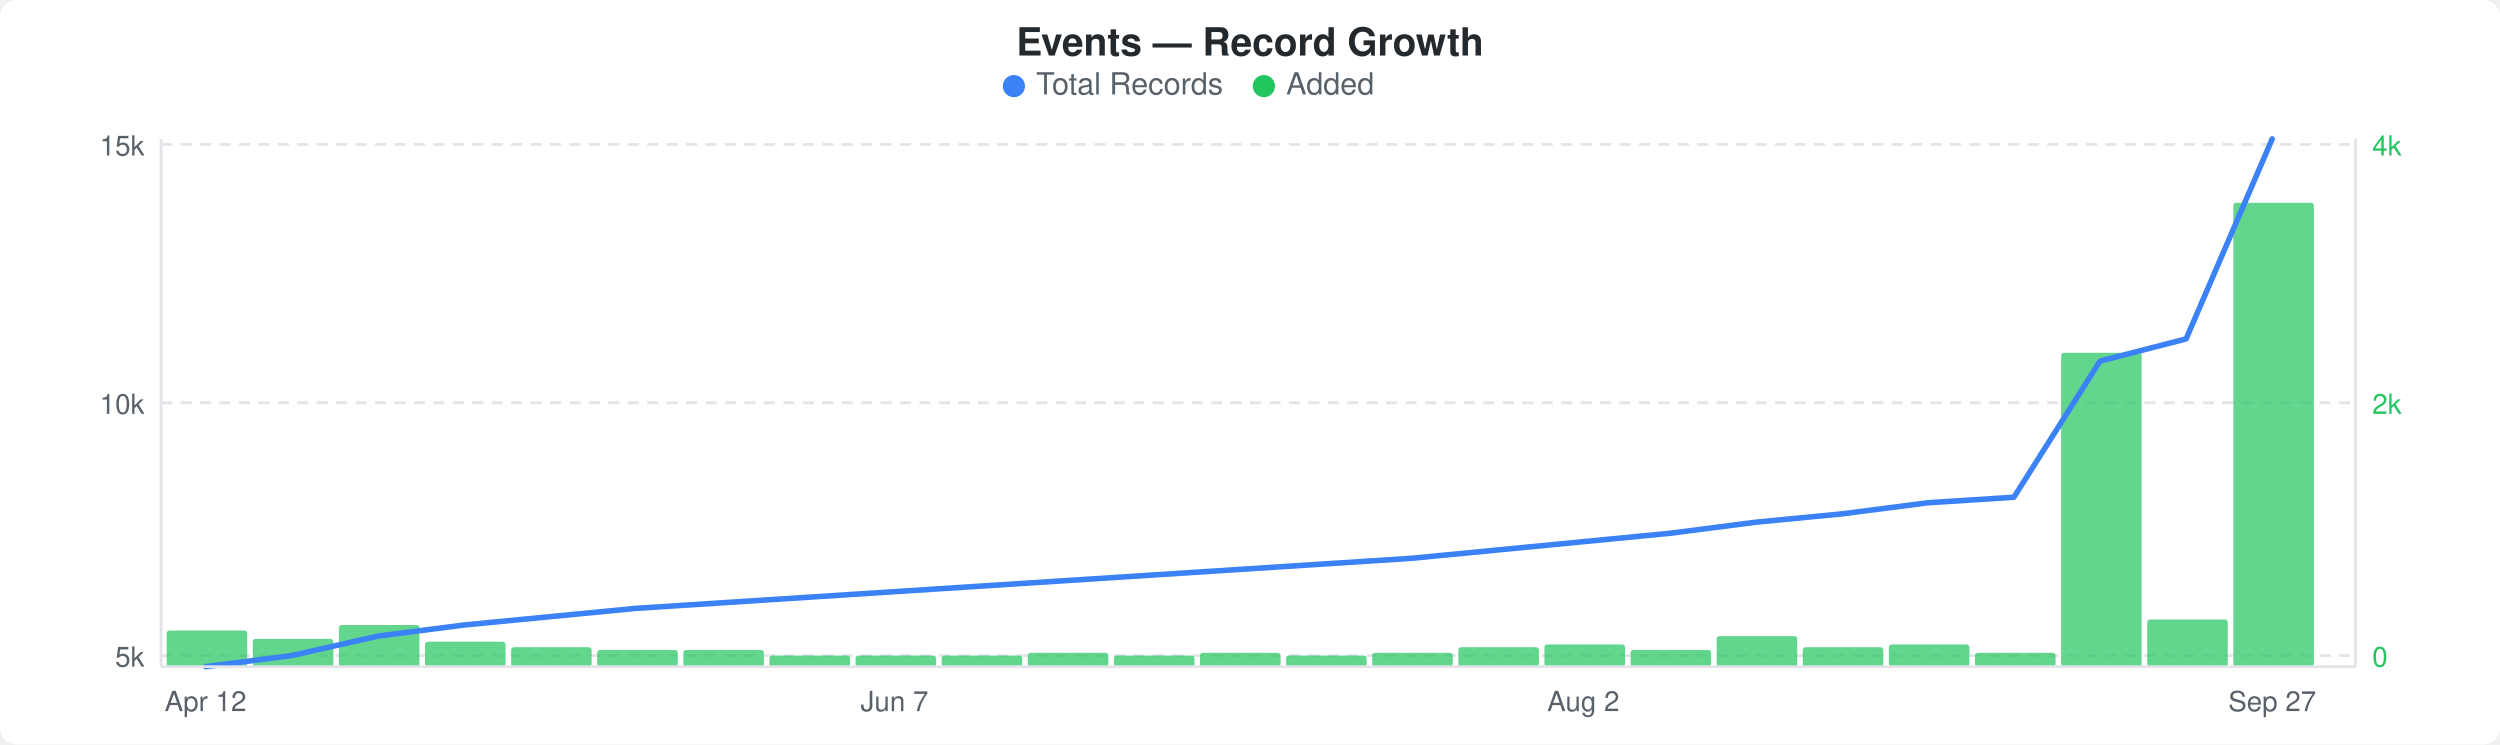
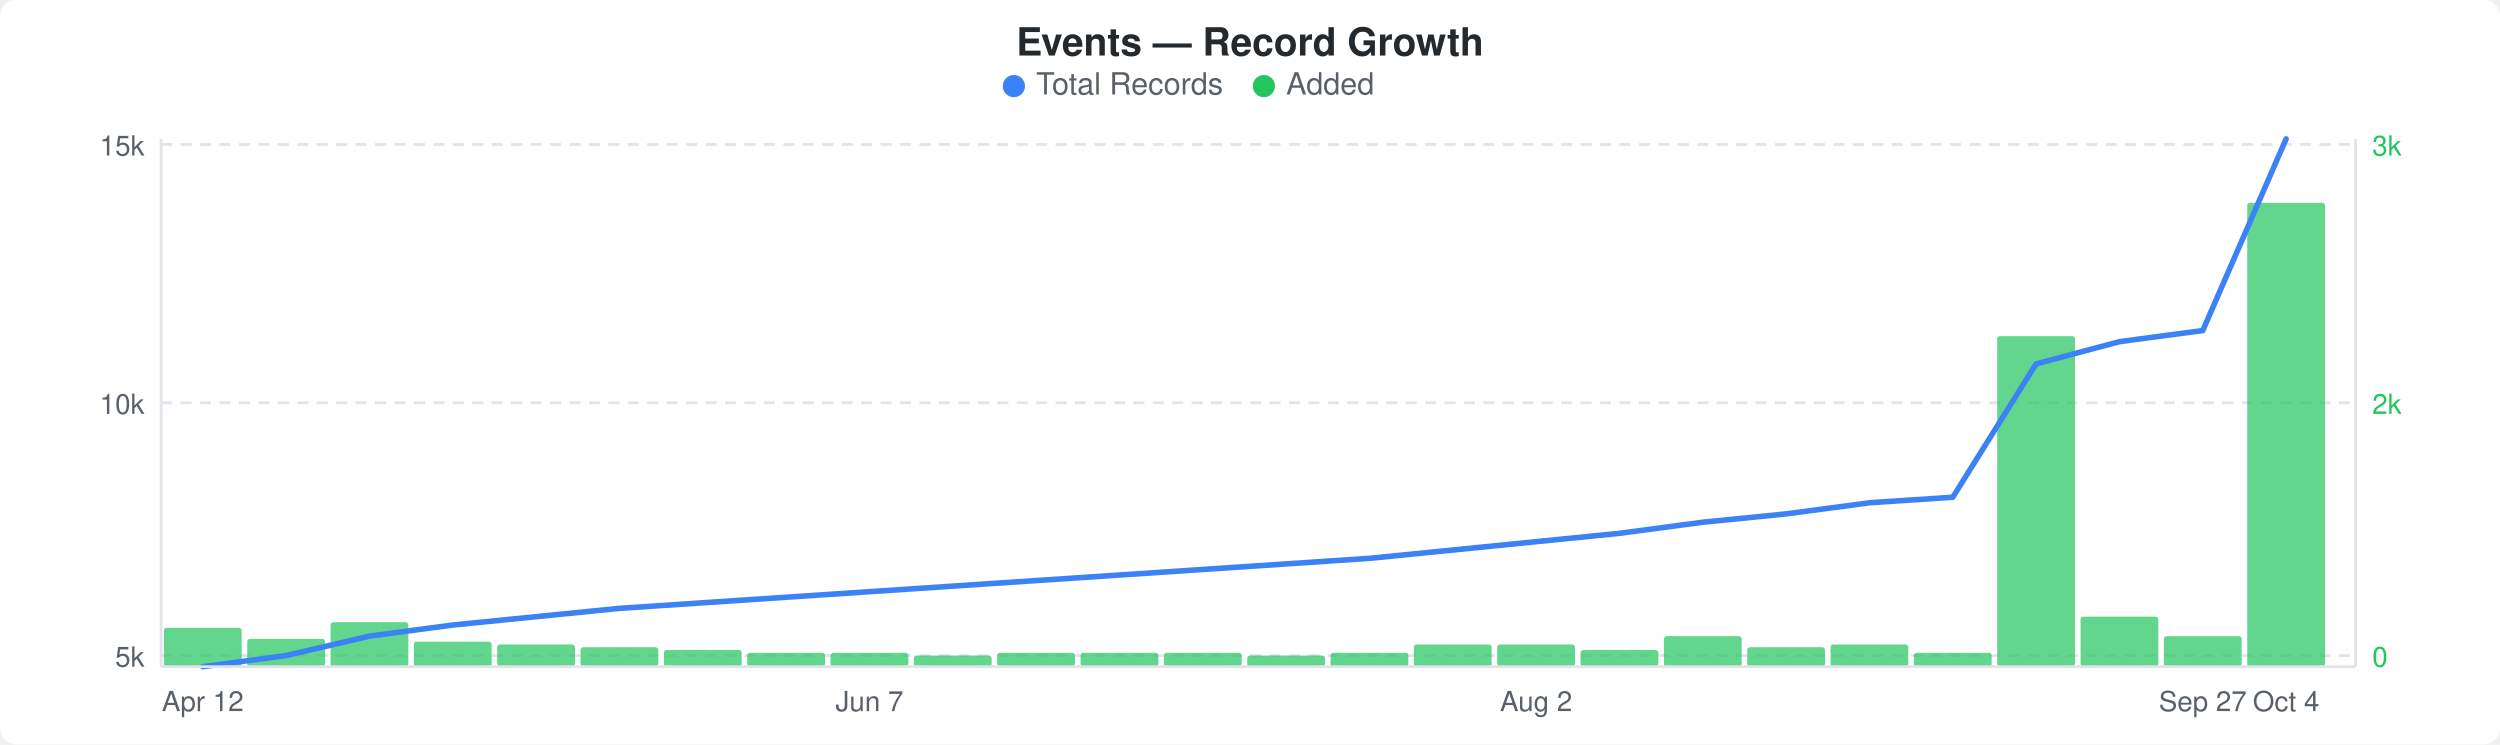
<svg xmlns="http://www.w3.org/2000/svg" width="900" height="268" viewBox="0 0 900 268">
  <rect width="900" height="268" fill="#ffffff" rx="6" ry="6" />
  <text x="450" y="20" text-anchor="middle" font-family="-apple-system, BlinkMacSystemFont, &quot;Segoe UI&quot;, Helvetica, Arial, sans-serif" font-size="14" font-weight="600" fill="#24292e">Events — Record Growth</text>
  <circle cx="365" cy="31" r="4" fill="#3b82f6" />
  <text x="373" y="34" font-family="-apple-system, BlinkMacSystemFont, &quot;Segoe UI&quot;, Helvetica, Arial, sans-serif" font-size="11" fill="#586069">Total Records</text>
  <circle cx="455" cy="31" r="4" fill="#22c55e" />
  <text x="463" y="34" font-family="-apple-system, BlinkMacSystemFont, &quot;Segoe UI&quot;, Helvetica, Arial, sans-serif" font-size="11" fill="#586069">Added</text>
  <line x1="58" y1="52" x2="848" y2="52" stroke="#e1e4e8" stroke-width="1" stroke-dasharray="4,3" />
  <line x1="58" y1="145" x2="848" y2="145" stroke="#e1e4e8" stroke-width="1" stroke-dasharray="4,3" />
  <line x1="58" y1="236" x2="848" y2="236" stroke="#e1e4e8" stroke-width="1" stroke-dasharray="4,3" />
-   <rect x="60" y="227" width="29" height="13" rx="1" fill="#22c55eb3" />
-   <rect x="91" y="230" width="29" height="10" rx="1" fill="#22c55eb3" />
-   <rect x="122" y="225" width="29" height="15" rx="1" fill="#22c55eb3" />
-   <rect x="153" y="231" width="29" height="9" rx="1" fill="#22c55eb3" />
-   <rect x="184" y="233" width="29" height="7" rx="1" fill="#22c55eb3" />
-   <rect x="215" y="234" width="29" height="6" rx="1" fill="#22c55eb3" />
-   <rect x="246" y="234" width="29" height="6" rx="1" fill="#22c55eb3" />
-   <rect x="277" y="236" width="29" height="4" rx="1" fill="#22c55eb3" />
-   <rect x="308" y="236" width="29" height="4" rx="1" fill="#22c55eb3" />
-   <rect x="339" y="236" width="29" height="4" rx="1" fill="#22c55eb3" />
-   <rect x="370" y="235" width="29" height="5" rx="1" fill="#22c55eb3" />
-   <rect x="401" y="236" width="29" height="4" rx="1" fill="#22c55eb3" />
-   <rect x="432" y="235" width="29" height="5" rx="1" fill="#22c55eb3" />
-   <rect x="463" y="236" width="29" height="4" rx="1" fill="#22c55eb3" />
-   <rect x="494" y="235" width="29" height="5" rx="1" fill="#22c55eb3" />
-   <rect x="525" y="233" width="29" height="7" rx="1" fill="#22c55eb3" />
-   <rect x="556" y="232" width="29" height="8" rx="1" fill="#22c55eb3" />
-   <rect x="587" y="234" width="29" height="6" rx="1" fill="#22c55eb3" />
-   <rect x="618" y="229" width="29" height="11" rx="1" fill="#22c55eb3" />
-   <rect x="649" y="233" width="29" height="7" rx="1" fill="#22c55eb3" />
-   <rect x="680" y="232" width="29" height="8" rx="1" fill="#22c55eb3" />
-   <rect x="711" y="235" width="29" height="5" rx="1" fill="#22c55eb3" />
-   <rect x="742" y="127" width="29" height="113" rx="1" fill="#22c55eb3" />
-   <rect x="773" y="223" width="29" height="17" rx="1" fill="#22c55eb3" />
-   <rect x="804" y="73" width="29" height="167" rx="1" fill="#22c55eb3" />
-   <polyline points="74,240 105,236 136,229 167,225 198,222 229,219 260,217 291,215 322,213 353,211 384,209 415,207 446,205 477,203 508,201 539,198 570,195 601,192 632,188 663,185 694,181 725,179 756,130 787,122 818,50" fill="none" stroke="#3b82f6" stroke-width="2" stroke-linejoin="round" stroke-linecap="round" />
+   <rect x="59" y="226" width="28" height="14" rx="1" fill="#22c55eb3" />
+   <rect x="89" y="230" width="28" height="10" rx="1" fill="#22c55eb3" />
+   <rect x="119" y="224" width="28" height="16" rx="1" fill="#22c55eb3" />
+   <rect x="149" y="231" width="28" height="9" rx="1" fill="#22c55eb3" />
+   <rect x="179" y="232" width="28" height="8" rx="1" fill="#22c55eb3" />
+   <rect x="209" y="233" width="28" height="7" rx="1" fill="#22c55eb3" />
+   <rect x="239" y="234" width="28" height="6" rx="1" fill="#22c55eb3" />
+   <rect x="269" y="235" width="28" height="5" rx="1" fill="#22c55eb3" />
+   <rect x="299" y="235" width="28" height="5" rx="1" fill="#22c55eb3" />
+   <rect x="329" y="236" width="28" height="4" rx="1" fill="#22c55eb3" />
+   <rect x="359" y="235" width="28" height="5" rx="1" fill="#22c55eb3" />
+   <rect x="389" y="235" width="28" height="5" rx="1" fill="#22c55eb3" />
+   <rect x="419" y="235" width="28" height="5" rx="1" fill="#22c55eb3" />
+   <rect x="449" y="236" width="28" height="4" rx="1" fill="#22c55eb3" />
+   <rect x="479" y="235" width="28" height="5" rx="1" fill="#22c55eb3" />
+   <rect x="509" y="232" width="28" height="8" rx="1" fill="#22c55eb3" />
+   <rect x="539" y="232" width="28" height="8" rx="1" fill="#22c55eb3" />
+   <rect x="569" y="234" width="28" height="6" rx="1" fill="#22c55eb3" />
+   <rect x="599" y="229" width="28" height="11" rx="1" fill="#22c55eb3" />
+   <rect x="629" y="233" width="28" height="7" rx="1" fill="#22c55eb3" />
+   <rect x="659" y="232" width="28" height="8" rx="1" fill="#22c55eb3" />
+   <rect x="689" y="235" width="28" height="5" rx="1" fill="#22c55eb3" />
+   <rect x="719" y="121" width="28" height="119" rx="1" fill="#22c55eb3" />
+   <rect x="749" y="222" width="28" height="18" rx="1" fill="#22c55eb3" />
+   <rect x="779" y="229" width="28" height="11" rx="1" fill="#22c55eb3" />
+   <rect x="809" y="73" width="28" height="167" rx="1" fill="#22c55eb3" />
+   <polyline points="73,240 103,236 133,229 163,225 193,222 223,219 253,217 283,215 313,213 343,211 373,209 403,207 433,205 463,203 493,201 523,198 553,195 583,192 613,188 643,185 673,181 703,179 733,131 763,123 793,119 823,50" fill="none" stroke="#3b82f6" stroke-width="2" stroke-linejoin="round" stroke-linecap="round" />
  <text x="52" y="56" text-anchor="end" font-family="-apple-system, BlinkMacSystemFont, &quot;Segoe UI&quot;, Helvetica, Arial, sans-serif" font-size="10" fill="#586069">15k</text>
  <text x="52" y="149" text-anchor="end" font-family="-apple-system, BlinkMacSystemFont, &quot;Segoe UI&quot;, Helvetica, Arial, sans-serif" font-size="10" fill="#586069">10k</text>
  <text x="52" y="240" text-anchor="end" font-family="-apple-system, BlinkMacSystemFont, &quot;Segoe UI&quot;, Helvetica, Arial, sans-serif" font-size="10" fill="#586069">5k</text>
-   <text x="854" y="56" text-anchor="start" font-family="-apple-system, BlinkMacSystemFont, &quot;Segoe UI&quot;, Helvetica, Arial, sans-serif" font-size="10" fill="#22c55e">4k</text>
+   <text x="854" y="56" text-anchor="start" font-family="-apple-system, BlinkMacSystemFont, &quot;Segoe UI&quot;, Helvetica, Arial, sans-serif" font-size="10" fill="#22c55e">3k</text>
  <text x="854" y="149" text-anchor="start" font-family="-apple-system, BlinkMacSystemFont, &quot;Segoe UI&quot;, Helvetica, Arial, sans-serif" font-size="10" fill="#22c55e">2k</text>
  <text x="854" y="240" text-anchor="start" font-family="-apple-system, BlinkMacSystemFont, &quot;Segoe UI&quot;, Helvetica, Arial, sans-serif" font-size="10" fill="#22c55e">0</text>
  <line x1="58" y1="50" x2="58" y2="240" stroke="#e1e4e8" stroke-width="1" />
  <line x1="58" y1="240" x2="848" y2="240" stroke="#e1e4e8" stroke-width="1" />
  <line x1="848" y1="50" x2="848" y2="240" stroke="#e1e4e8" stroke-width="1" />
-   <text x="74" y="256" text-anchor="middle" font-family="-apple-system, BlinkMacSystemFont, &quot;Segoe UI&quot;, Helvetica, Arial, sans-serif" font-size="10" fill="#586069">Apr 12</text>
-   <text x="322" y="256" text-anchor="middle" font-family="-apple-system, BlinkMacSystemFont, &quot;Segoe UI&quot;, Helvetica, Arial, sans-serif" font-size="10" fill="#586069">Jun 7</text>
-   <text x="570" y="256" text-anchor="middle" font-family="-apple-system, BlinkMacSystemFont, &quot;Segoe UI&quot;, Helvetica, Arial, sans-serif" font-size="10" fill="#586069">Aug 2</text>
-   <text x="818" y="256" text-anchor="middle" font-family="-apple-system, BlinkMacSystemFont, &quot;Segoe UI&quot;, Helvetica, Arial, sans-serif" font-size="10" fill="#586069">Sep 27</text>
+   <text x="73" y="256" text-anchor="middle" font-family="-apple-system, BlinkMacSystemFont, &quot;Segoe UI&quot;, Helvetica, Arial, sans-serif" font-size="10" fill="#586069">Apr 12</text>
+   <text x="313" y="256" text-anchor="middle" font-family="-apple-system, BlinkMacSystemFont, &quot;Segoe UI&quot;, Helvetica, Arial, sans-serif" font-size="10" fill="#586069">Jun 7</text>
+   <text x="553" y="256" text-anchor="middle" font-family="-apple-system, BlinkMacSystemFont, &quot;Segoe UI&quot;, Helvetica, Arial, sans-serif" font-size="10" fill="#586069">Aug 2</text>
+   <text x="793" y="256" text-anchor="middle" font-family="-apple-system, BlinkMacSystemFont, &quot;Segoe UI&quot;, Helvetica, Arial, sans-serif" font-size="10" fill="#586069">Sep 27</text>
+   <text x="823" y="256" text-anchor="middle" font-family="-apple-system, BlinkMacSystemFont, &quot;Segoe UI&quot;, Helvetica, Arial, sans-serif" font-size="10" fill="#586069">Oct 4</text>
</svg>
